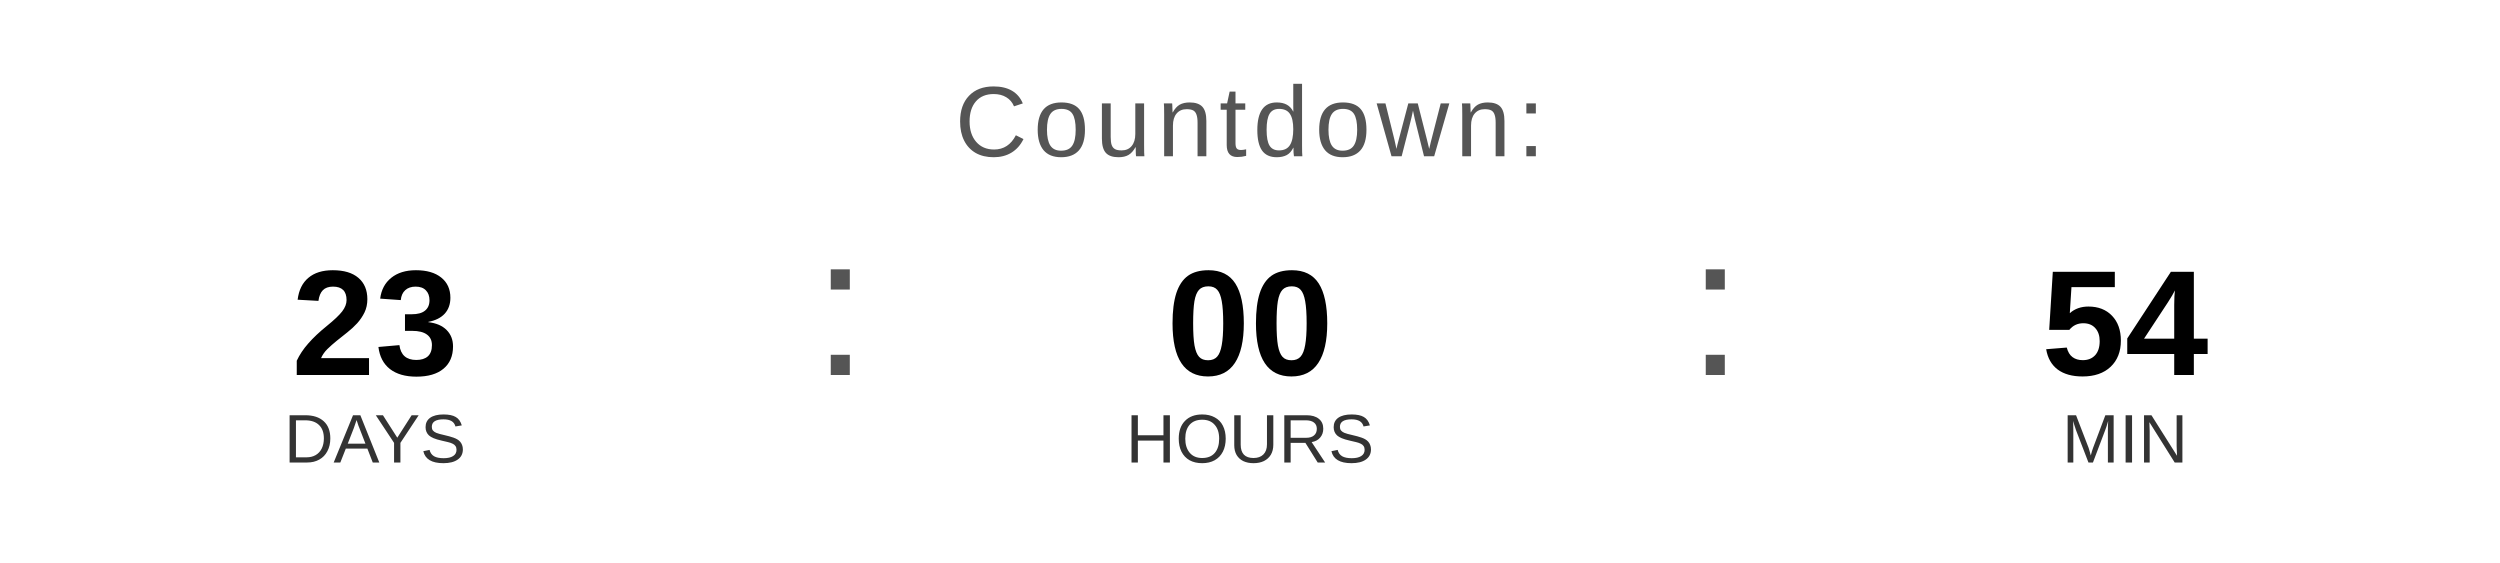
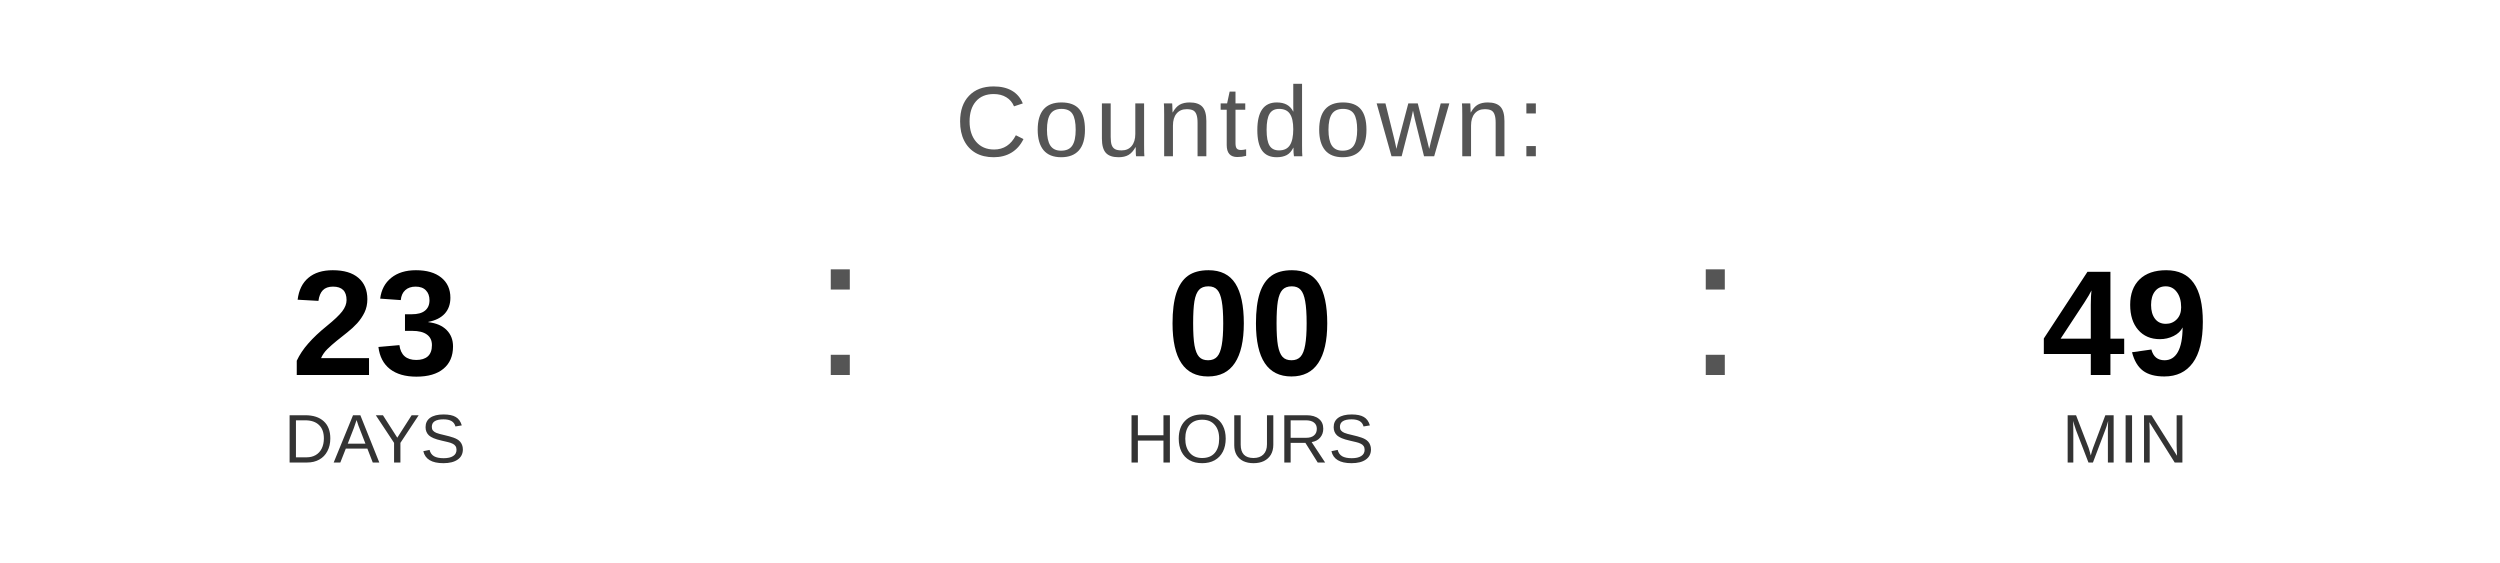
<svg xmlns="http://www.w3.org/2000/svg" width="400" height="90" viewBox="0 0 400 90">
  <text x="200" y="25" font-family="Arial, Helvetica, sans-serif" font-size="16" fill="#555555" text-anchor="middle" letter-spacing="1">
    Countdown:
  </text>
  <text x="60" y="60" font-family="Arial, Helvetica, sans-serif" font-size="24" font-weight="bold" fill="#000000" text-anchor="middle">23</text>
  <text x="60" y="74" font-family="Arial, Helvetica, sans-serif" font-size="11" fill="#333333" text-anchor="middle">DAYS</text>
  <text x="130" y="60" font-family="Arial, sans-serif" font-size="32" fill="#555555">:</text>
  <text x="200" y="60" font-family="Arial, Helvetica, sans-serif" font-size="24" font-weight="bold" fill="#000000" text-anchor="middle">00</text>
  <text x="200" y="74" font-family="Arial, Helvetica, sans-serif" font-size="11" fill="#333333" text-anchor="middle">HOURS</text>
  <text x="270" y="60" font-family="Arial, sans-serif" font-size="32" fill="#555555">:</text>
-   <text x="340" y="60" font-family="Arial, Helvetica, sans-serif" font-size="24" font-weight="bold" fill="#000000" text-anchor="middle">54</text>
+   <text x="340" y="60" font-family="Arial, Helvetica, sans-serif" font-size="24" font-weight="bold" fill="#000000" text-anchor="middle">49</text>
  <text x="340" y="74" font-family="Arial, Helvetica, sans-serif" font-size="11" fill="#333333" text-anchor="middle">MIN</text>
</svg>
